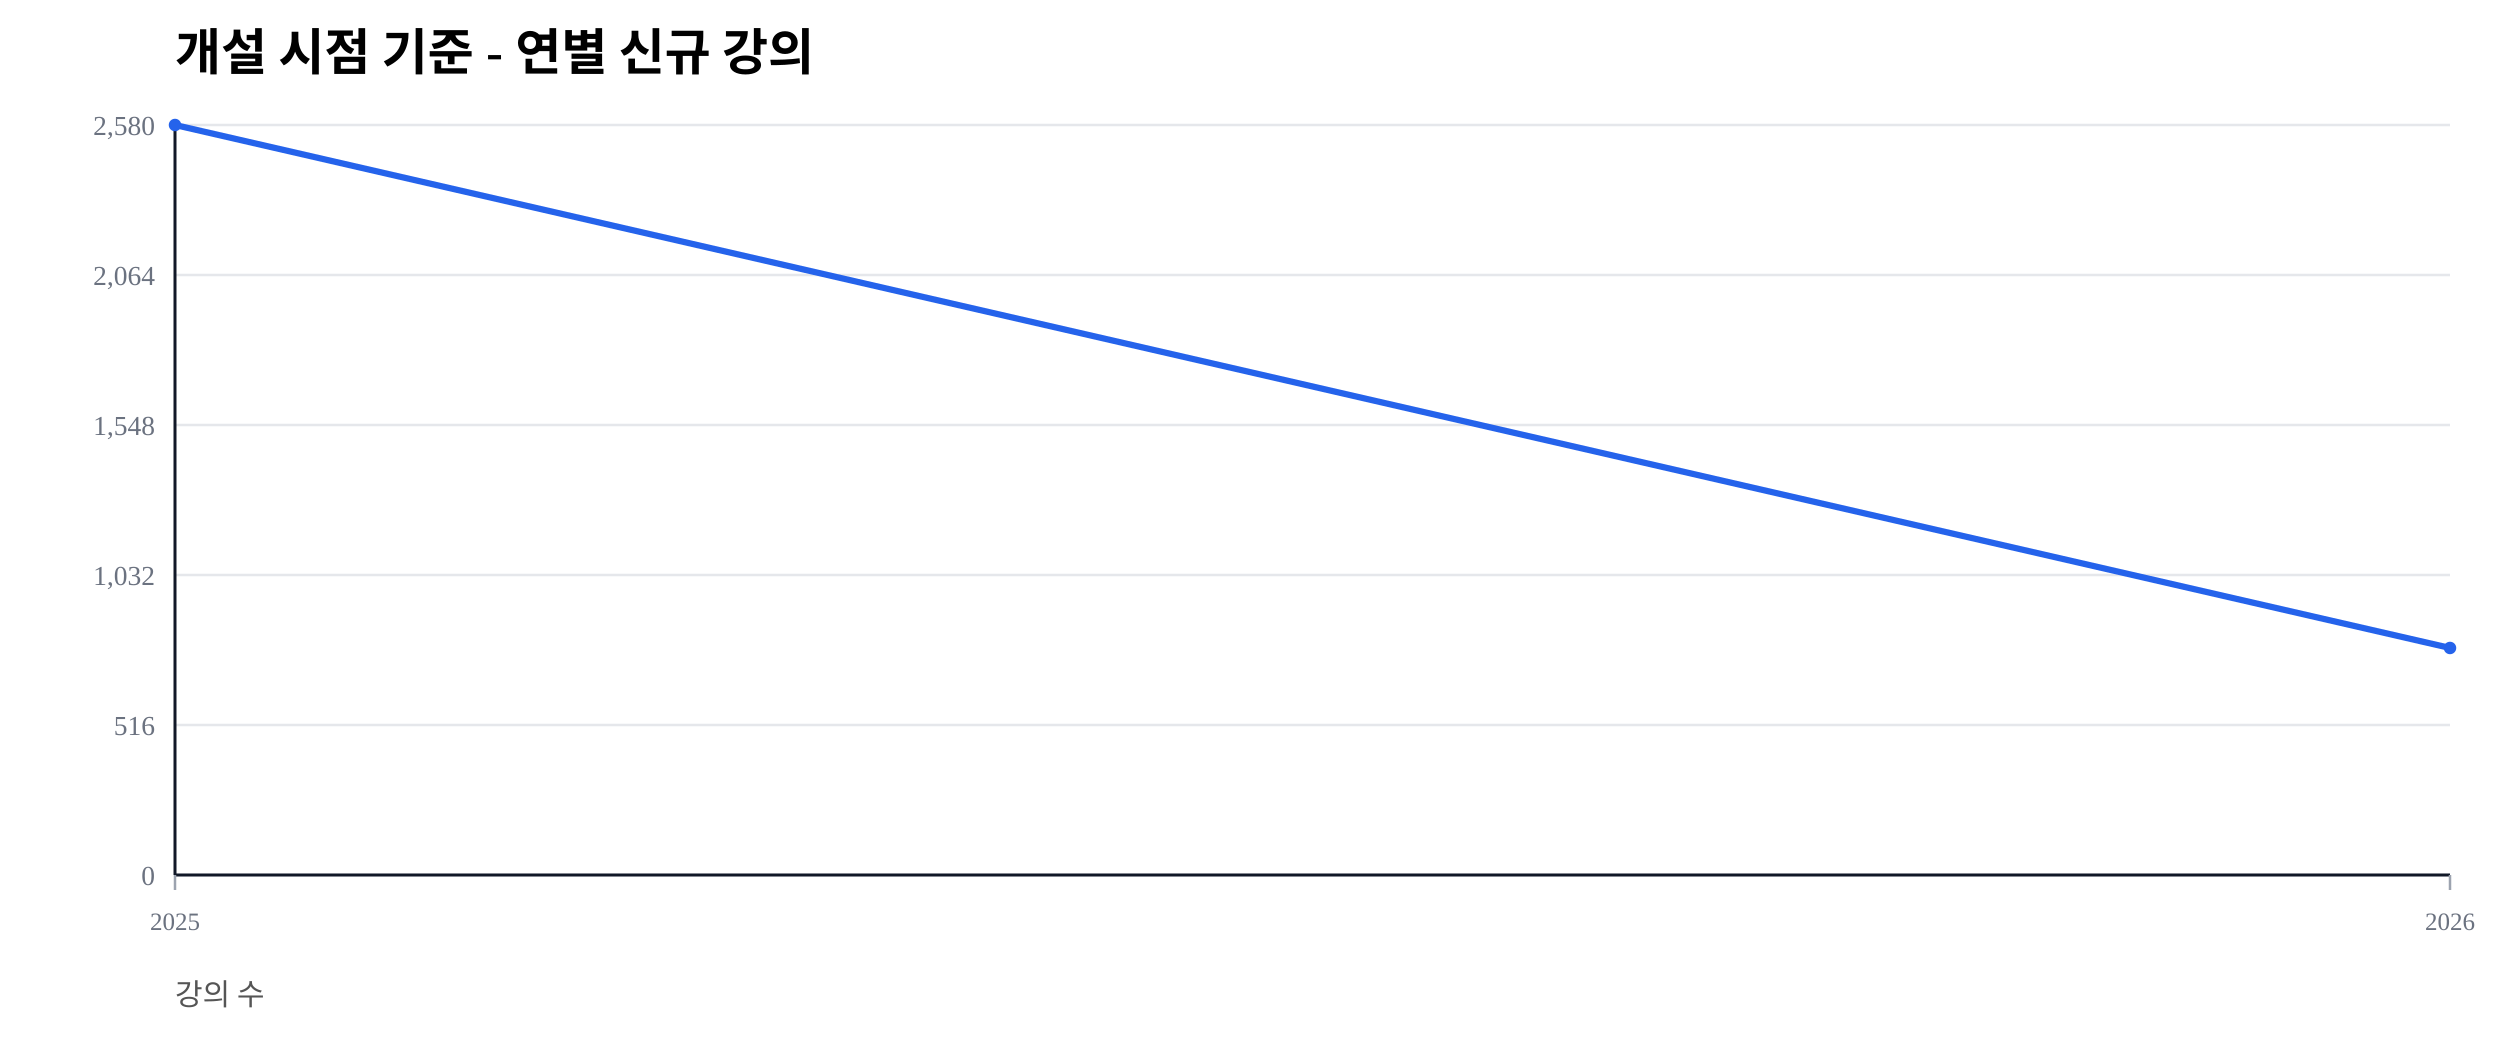
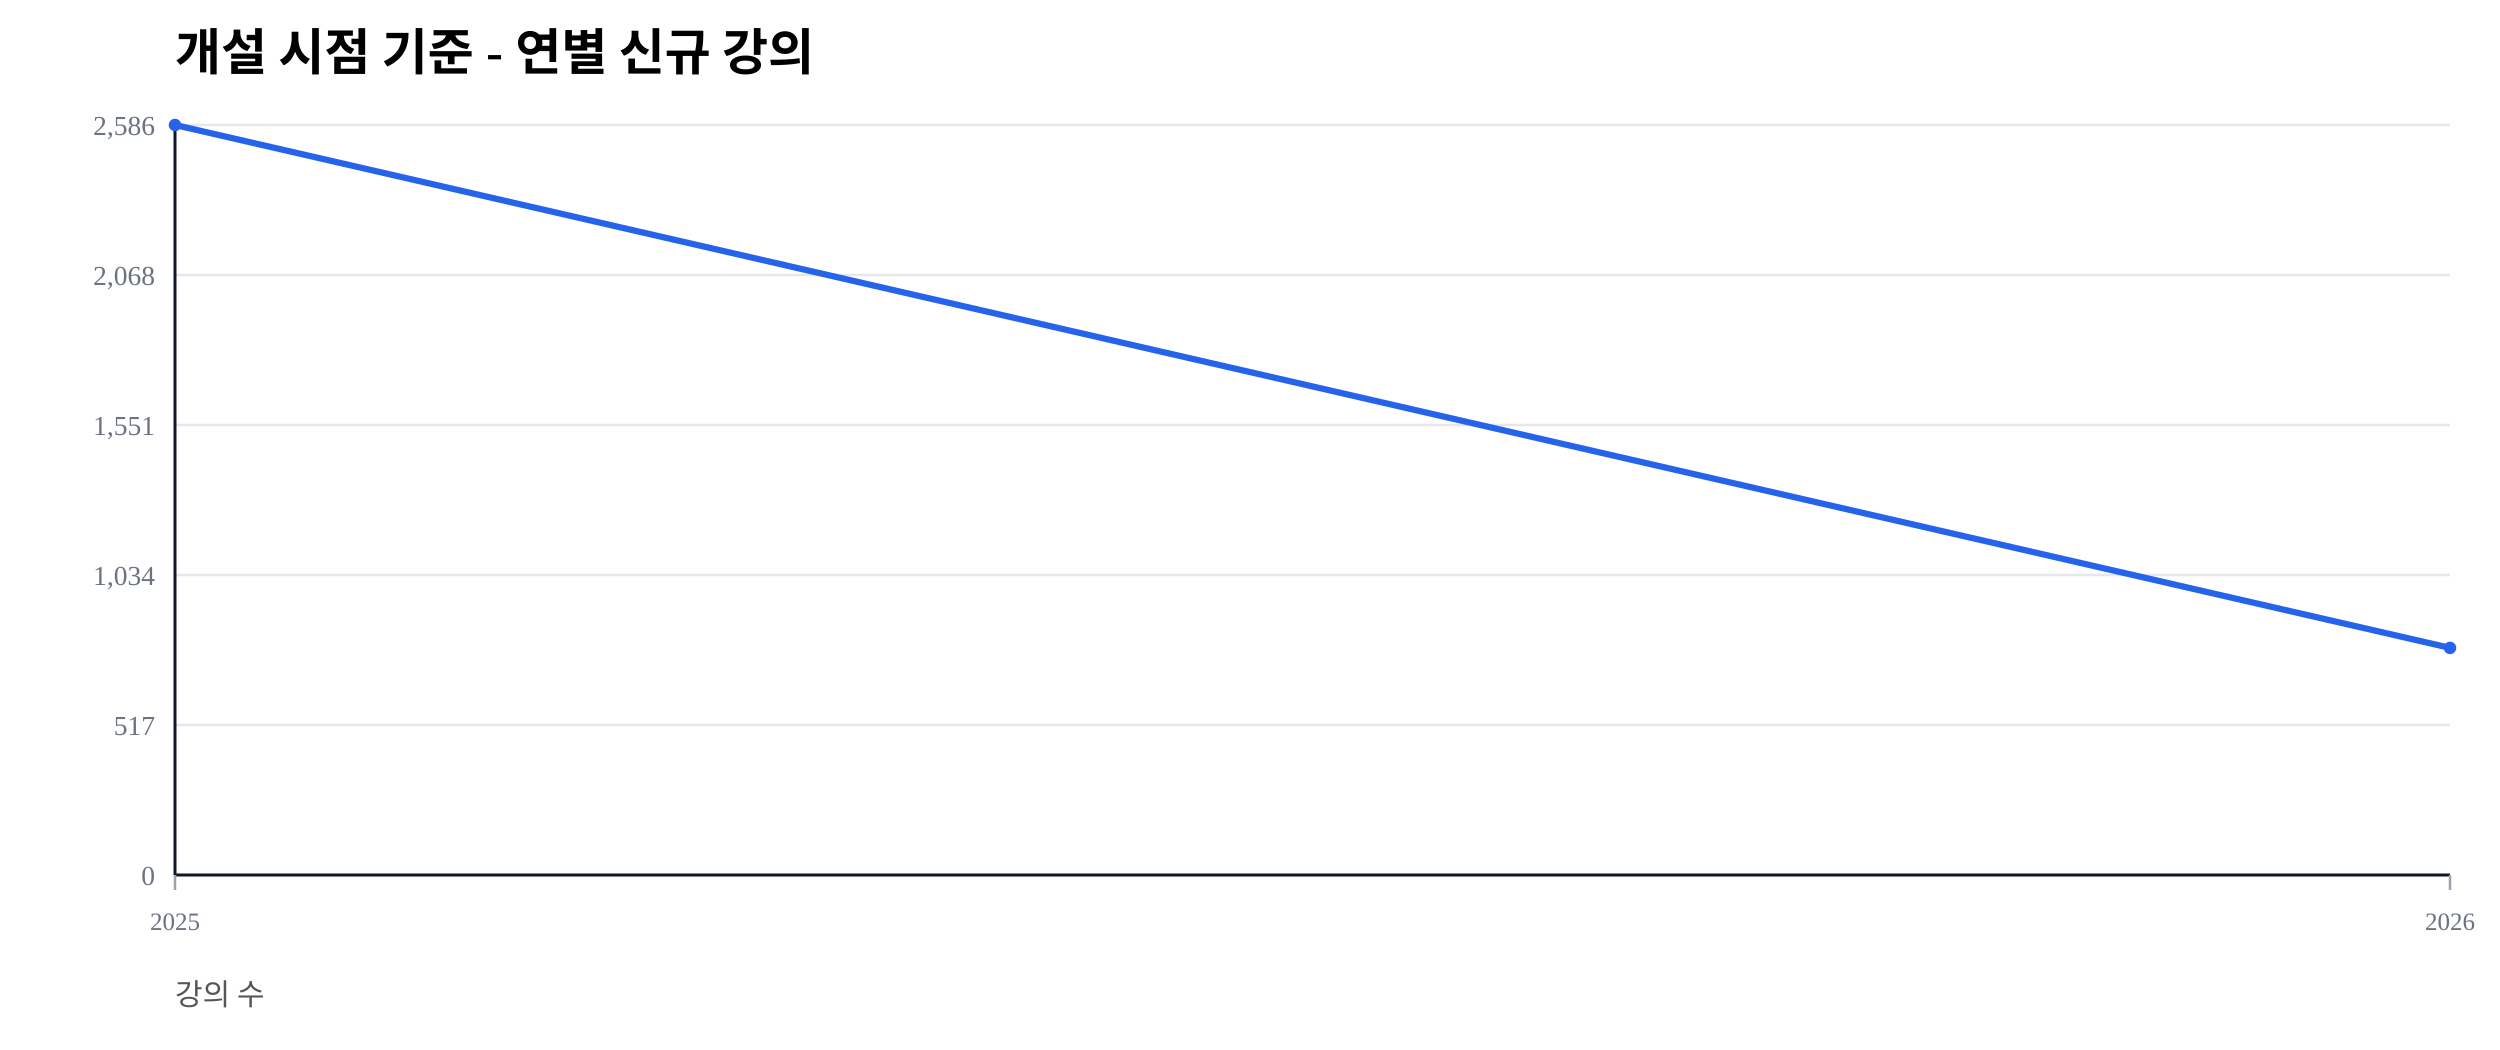
<svg xmlns="http://www.w3.org/2000/svg" width="1000" height="420" viewBox="0 0 1000 420">
  <rect width="100%" height="100%" fill="#ffffff" />
  <text x="70" y="28" font-size="20" font-weight="600">개설 시점 기준 - 연별 신규 강의</text>
  <text x="70" y="402" font-size="12" fill="#555">강의 수</text>
  <line x1="70" y1="350.00" x2="980" y2="350.00" stroke="#e5e7eb" stroke-width="1" />
  <text x="62" y="354.00" font-size="11" fill="#6b7280" text-anchor="end">0</text>
  <line x1="70" y1="290.00" x2="980" y2="290.00" stroke="#e5e7eb" stroke-width="1" />
-   <text x="62" y="294.00" font-size="11" fill="#6b7280" text-anchor="end">516</text>
+   <text x="62" y="294.00" font-size="11" fill="#6b7280" text-anchor="end">517</text>
  <line x1="70" y1="230.00" x2="980" y2="230.00" stroke="#e5e7eb" stroke-width="1" />
-   <text x="62" y="234.00" font-size="11" fill="#6b7280" text-anchor="end">1,032</text>
+   <text x="62" y="234.00" font-size="11" fill="#6b7280" text-anchor="end">1,034</text>
  <line x1="70" y1="170.00" x2="980" y2="170.00" stroke="#e5e7eb" stroke-width="1" />
-   <text x="62" y="174.00" font-size="11" fill="#6b7280" text-anchor="end">1,548</text>
+   <text x="62" y="174.00" font-size="11" fill="#6b7280" text-anchor="end">1,551</text>
  <line x1="70" y1="110.00" x2="980" y2="110.00" stroke="#e5e7eb" stroke-width="1" />
-   <text x="62" y="114.00" font-size="11" fill="#6b7280" text-anchor="end">2,064</text>
+   <text x="62" y="114.00" font-size="11" fill="#6b7280" text-anchor="end">2,068</text>
  <line x1="70" y1="50.00" x2="980" y2="50.00" stroke="#e5e7eb" stroke-width="1" />
-   <text x="62" y="54.00" font-size="11" fill="#6b7280" text-anchor="end">2,580</text>
+   <text x="62" y="54.00" font-size="11" fill="#6b7280" text-anchor="end">2,586</text>
  <line x1="70" y1="350" x2="980" y2="350" stroke="#111827" stroke-width="1.2" />
  <line x1="70" y1="50" x2="70" y2="350" stroke="#111827" stroke-width="1.2" />
  <line x1="70.00" y1="350" x2="70.00" y2="356" stroke="#9ca3af" stroke-width="1" />
  <text x="70.00" y="372" font-size="10" fill="#6b7280" text-anchor="middle">2025</text>
  <line x1="980.00" y1="350" x2="980.00" y2="356" stroke="#9ca3af" stroke-width="1" />
  <text x="980.00" y="372" font-size="10" fill="#6b7280" text-anchor="middle">2026</text>
-   <polyline fill="none" stroke="#2563eb" stroke-width="2.5" points="70.00,50.00 980.00,259.19" />
+   <polyline fill="none" stroke="#2563eb" stroke-width="2.5" points="70.00,50.00 980.00,259.16" />
  <circle cx="70.00" cy="50.00" r="2.5" fill="#2563eb" />
-   <circle cx="980.00" cy="259.19" r="2.5" fill="#2563eb" />
+   <circle cx="980.00" cy="259.16" r="2.5" fill="#2563eb" />
</svg>
